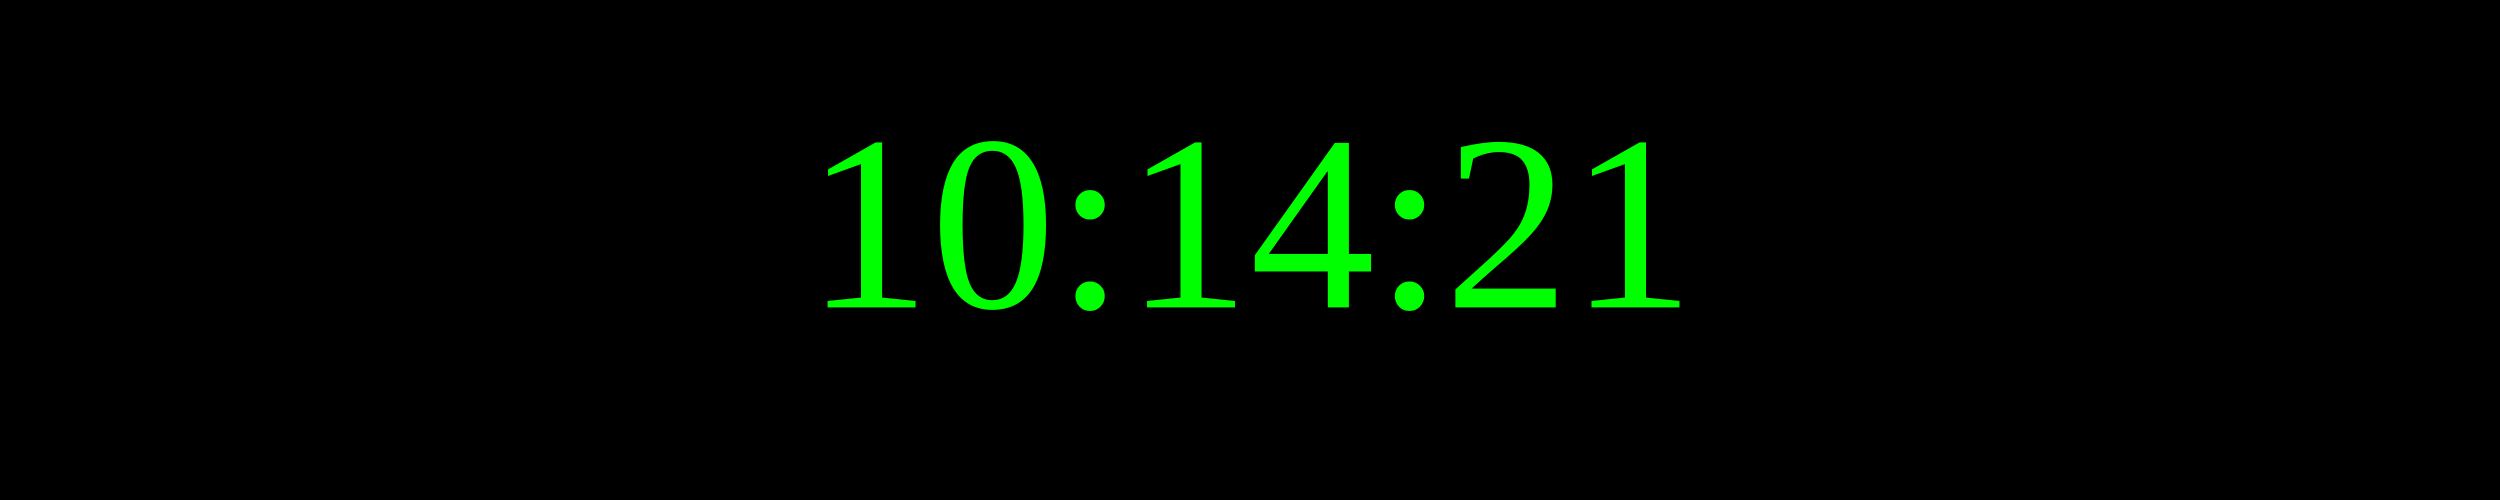
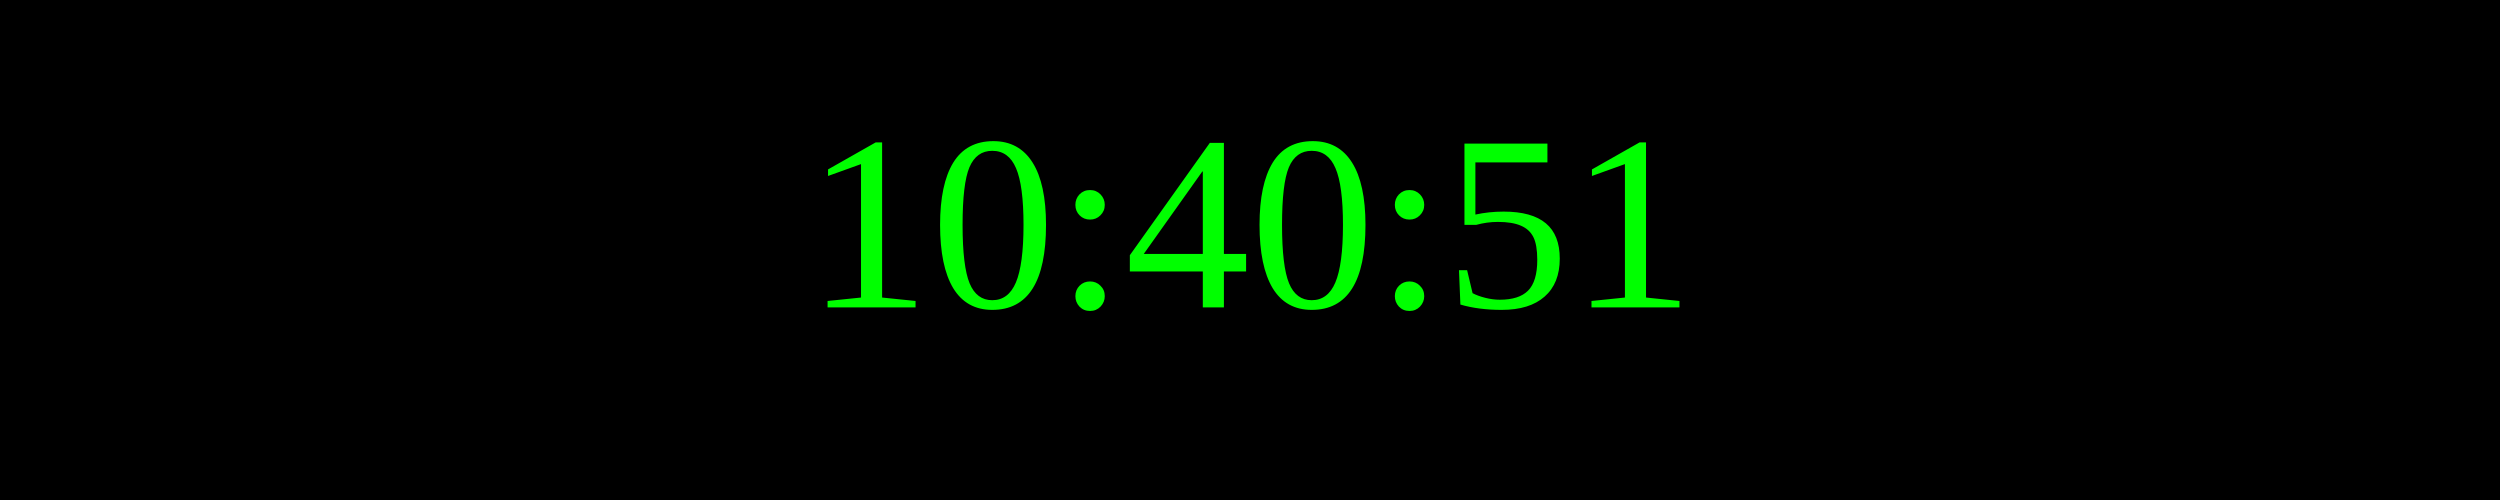
<svg xmlns="http://www.w3.org/2000/svg" width="250" height="50">
  <rect width="100%" height="100%" fill="black" />
  <text x="50%" y="50%" font-size="25" fill="lime" text-anchor="middle" dominant-baseline="middle">
- 10:14:21
+ 10:40:51
</text>
</svg>
